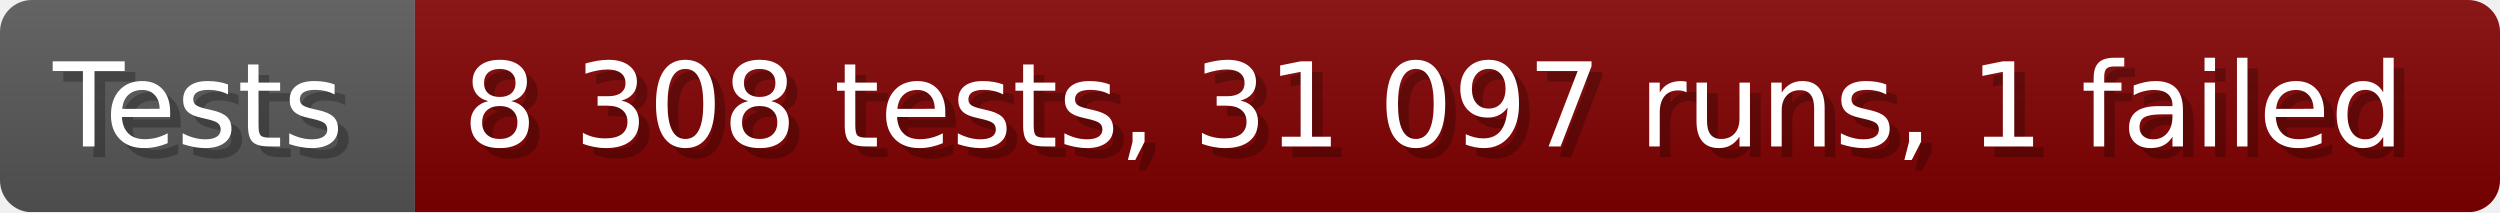
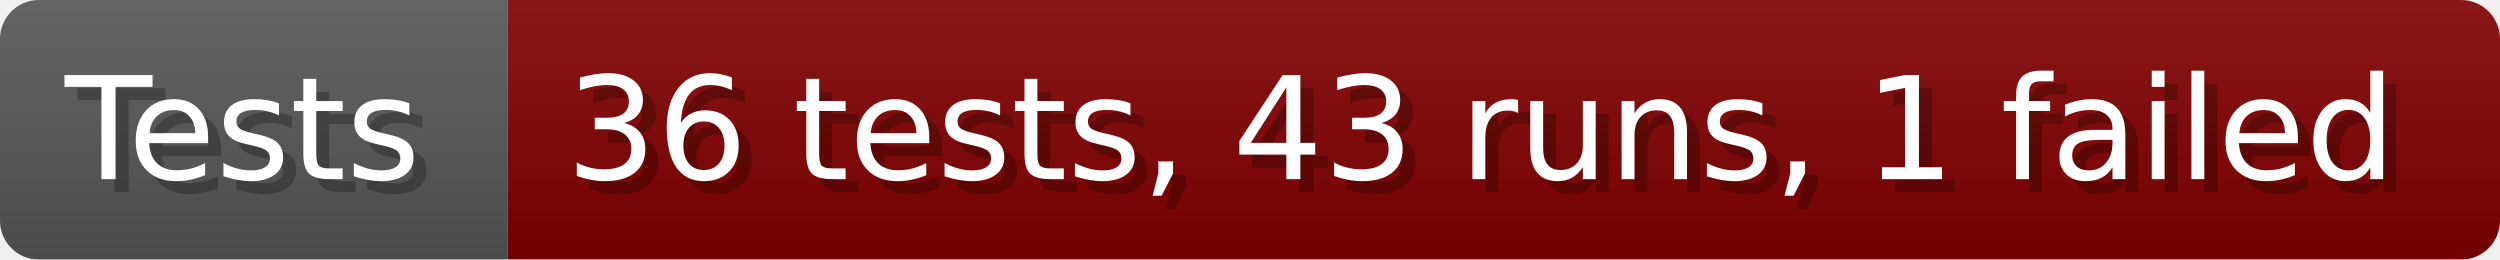
- <svg xmlns="http://www.w3.org/2000/svg" width="235.6" height="20" viewBox="0 0 2356 200" role="img" aria-label="Tests: 8 308 tests, 31 097 runs, 1 failed">
+ <svg xmlns="http://www.w3.org/2000/svg" width="192.6" height="20" viewBox="0 0 1926 200" role="img" aria-label="Tests: 36 tests, 43 runs, 1 failed">
  <linearGradient id="a" x2="0" y2="100%">
    <stop offset="0" stop-opacity=".1" stop-color="#EEE" />
    <stop offset="1" stop-opacity=".1" />
  </linearGradient>
  <mask id="m">
-     <rect width="2356" height="200" rx="30" fill="#FFF" />
+     <rect width="1926" height="200" rx="30" fill="#FFF" />
  </mask>
  <g mask="url(#m)">
    <rect width="391" height="200" fill="#555" />
-     <rect width="1965" height="200" fill="#800000" x="391" />
-     <rect width="2356" height="200" fill="url(#a)" />
+     <rect width="1535" height="200" fill="#800000" x="391" />
+     <rect width="1926" height="200" fill="url(#a)" />
  </g>
  <g aria-hidden="true" fill="#fff" text-anchor="start" font-family="Verdana,DejaVu Sans,sans-serif" font-size="110">
    <text x="60" y="148" textLength="291" fill="#000" opacity="0.25">Tests</text>
    <text x="50" y="138" textLength="291">Tests</text>
-     <text x="446" y="148" textLength="1865" fill="#000" opacity="0.25">8 308 tests, 31 097 runs, 1 failed</text>
-     <text x="436" y="138" textLength="1865">8 308 tests, 31 097 runs, 1 failed</text>
+     <text x="446" y="148" textLength="1435" fill="#000" opacity="0.25">36 tests, 43 runs, 1 failed</text>
+     <text x="436" y="138" textLength="1435">36 tests, 43 runs, 1 failed</text>
  </g>
</svg>
